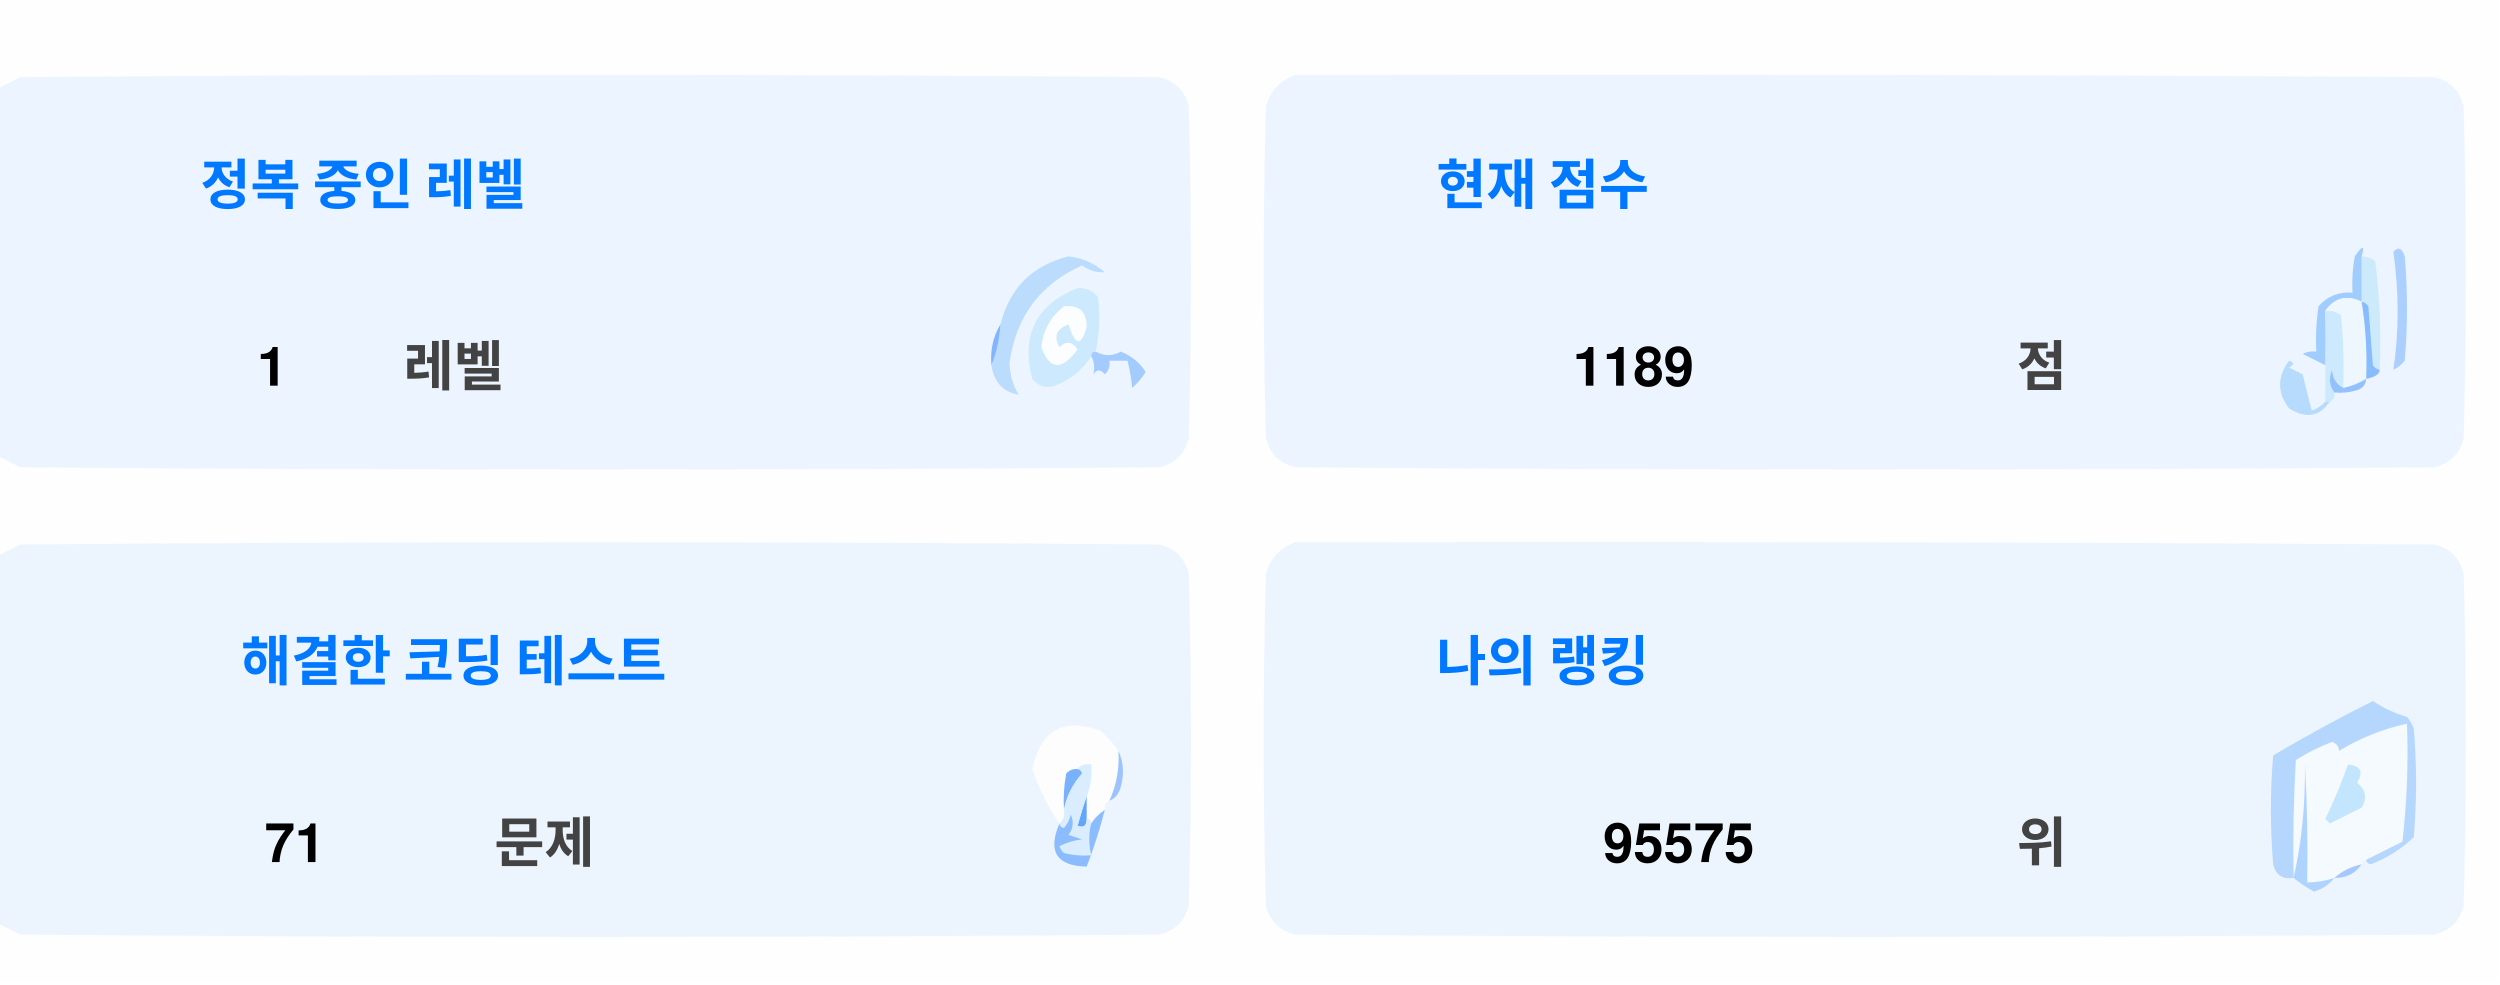
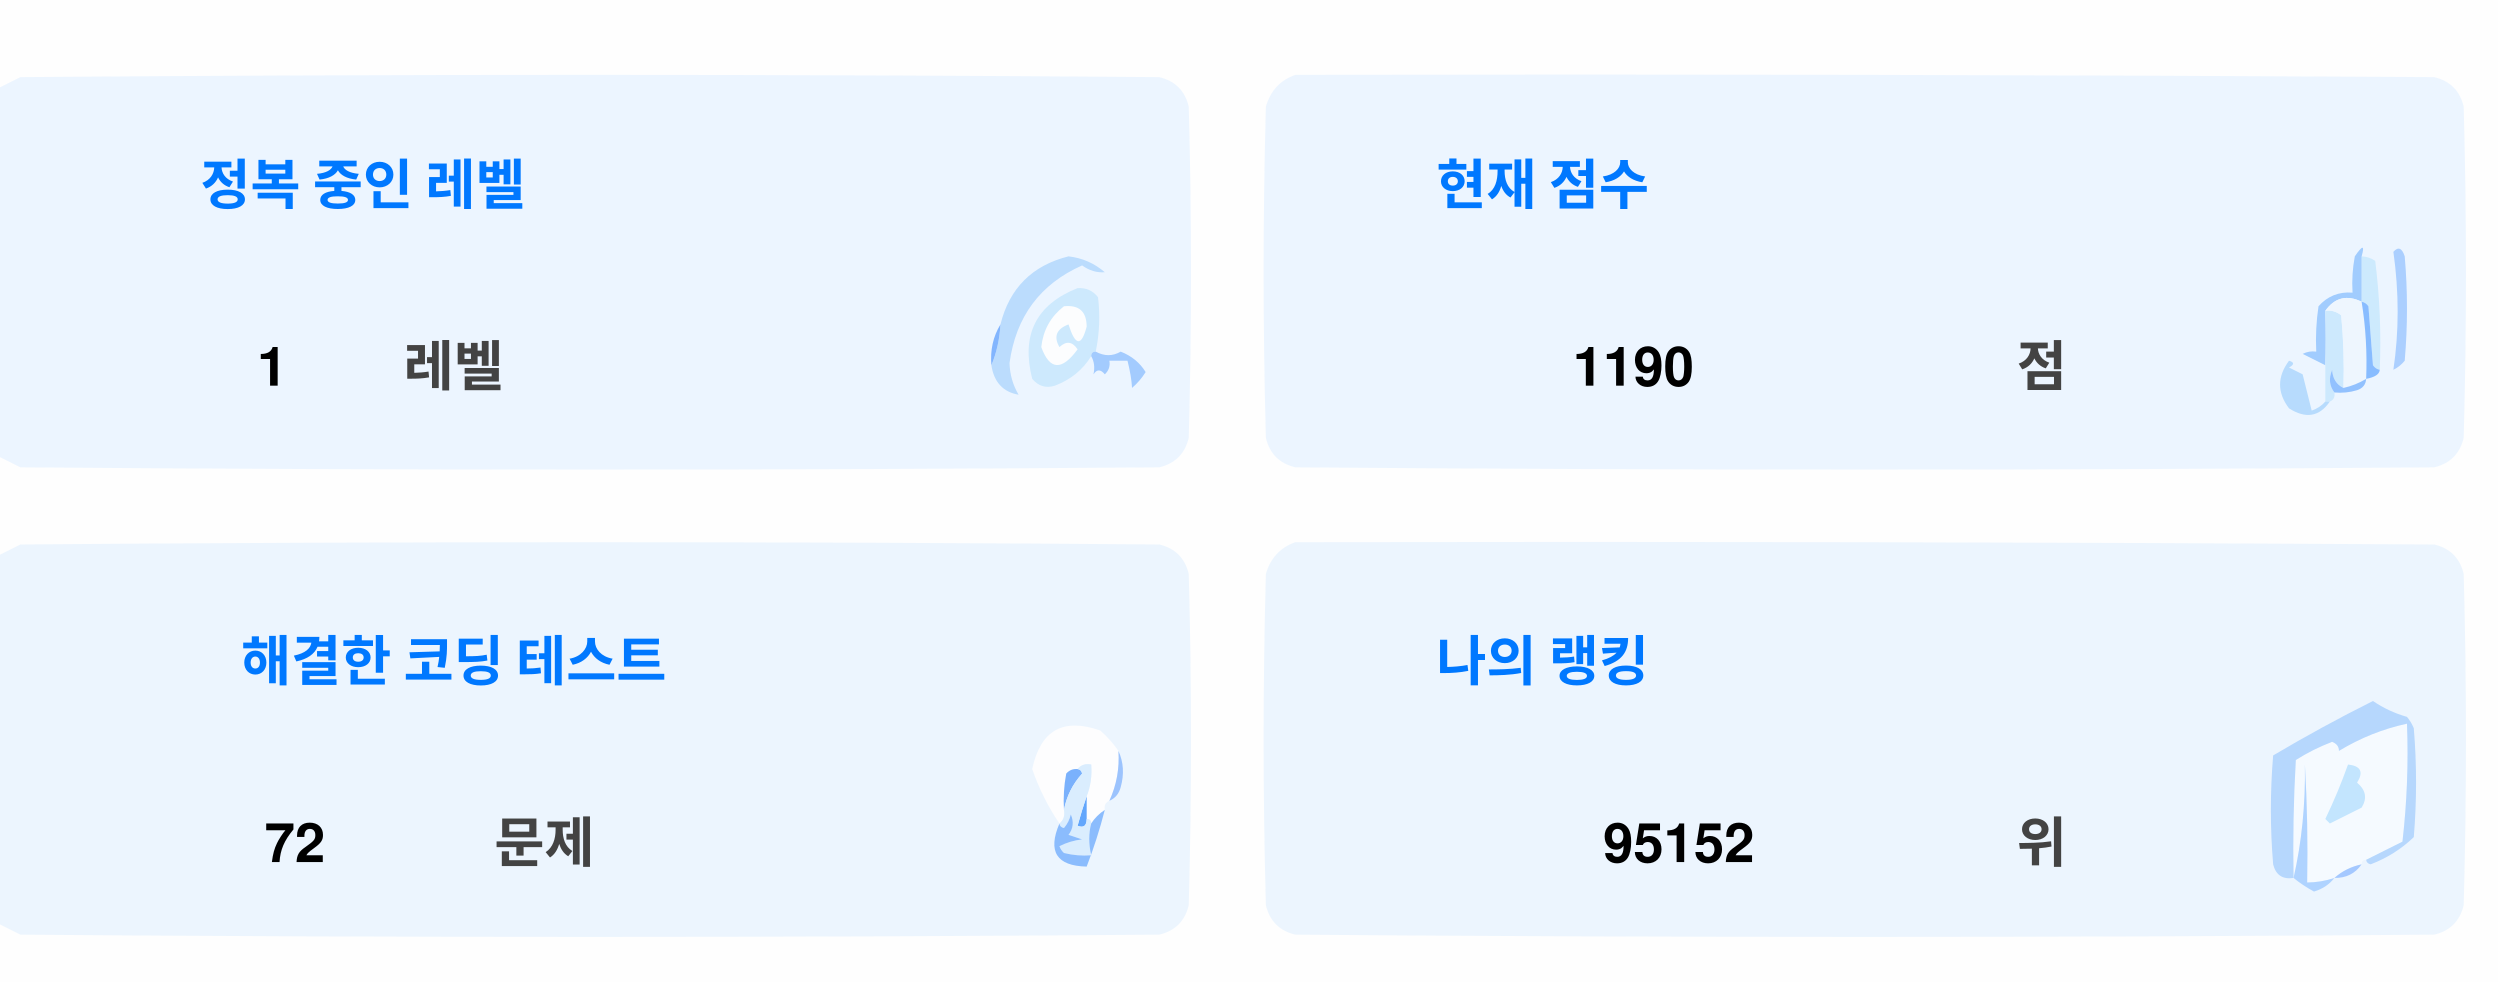
<svg xmlns="http://www.w3.org/2000/svg" version="1.1" width="551px" height="217px" style="shape-rendering:geometricPrecision; text-rendering:geometricPrecision; image-rendering:optimizeQuality; fill-rule:evenodd; clip-rule:evenodd">
  <style>.title {fill: #434343;font-size: 1rem;line-height: 1.5rem;font-weight: bold;font-family: -apple-system, BlinkMacSystemFont, Segoe UI, Helvetica, Arial, sans-serif, Apple Color Emoji, Segoe UI Emoji;}.desc {fill: #434343;font-size: 2.5rem;font-weight: bold;line-height: 1.5rem;font-family: -apple-system, BlinkMacSystemFont, Segoe UI, Helvetica, Arial, sans-serif, Apple Color Emoji, Segoe UI Emoji;}.desc-2 {fill: #434343;font-size: 1rem;font-weight: bold;line-height: 1.5rem;font-family: -apple-system, BlinkMacSystemFont, Segoe UI, Helvetica, Arial, sans-serif, Apple Color Emoji, Segoe UI Emoji;}.text, .desc {animation: twinkling 4s ease-in-out infinite;}@keyframes twinkling {40% { opacity: 1; }50% { opacity: 0.5; }60% { opacity: 1; }70% { opacity: 0.5; }80% { opacity: 1; }}</style>
  <g>
    <path style="opacity:1" fill="#fefefe" d="M -0.5,-0.5 C 183.167,-0.5 366.833,-0.5 550.5,-0.5C 550.5,71.833 550.5,144.167 550.5,216.5C 366.833,216.5 183.167,216.5 -0.5,216.5C -0.5,212.167 -0.5,207.833 -0.5,203.5C 1.14,204.32 2.807,205.153 4.5,206C 88.167,206.667 171.833,206.667 255.5,206C 259,205.167 261.167,203 262,199.5C 262.667,175.167 262.667,150.833 262,126.5C 261.167,123 259,120.833 255.5,120C 171.833,119.333 88.167,119.333 4.5,120C 2.807,120.847 1.14,121.68 -0.5,122.5C -0.5,115.167 -0.5,107.833 -0.5,100.5C 1.14,101.32 2.807,102.153 4.5,103C 88.167,103.667 171.833,103.667 255.5,103C 259,102.167 261.167,100 262,96.5C 262.667,72.167 262.667,47.833 262,23.5C 261.167,20 259,17.833 255.5,17C 171.833,16.333 88.167,16.333 4.5,17C 2.807,17.847 1.14,18.68 -0.5,19.5C -0.5,12.833 -0.5,6.167 -0.5,-0.5 Z" />
  </g>
  <g>
    <path style="opacity:1" fill="#ecf5ff" d="M -0.5,100.5 C -0.5,73.5 -0.5,46.5 -0.5,19.5C 1.14,18.68 2.807,17.847 4.5,17C 88.167,16.333 171.833,16.333 255.5,17C 259,17.833 261.167,20 262,23.5C 262.667,47.833 262.667,72.167 262,96.5C 261.167,100 259,102.167 255.5,103C 171.833,103.667 88.167,103.667 4.5,103C 2.807,102.153 1.14,101.32 -0.5,100.5 Z" />
  </g>
  <g>
    <path style="opacity:1" fill="#ecf5ff" d="M 285.5,16.5 C 369.167,16.333 452.834,16.5 536.5,17C 540,17.833 542.167,20 543,23.5C 543.667,47.833 543.667,72.167 543,96.5C 542.167,100 540,102.167 536.5,103C 452.833,103.667 369.167,103.667 285.5,103C 282,102.167 279.833,100 279,96.5C 278.333,72.167 278.333,47.833 279,23.5C 280.018,19.985 282.185,17.652 285.5,16.5 Z" />
  </g>
  <g>
    <path style="opacity:1" fill="#cdeafd" d="M 520.5,56.5 C 521.583,56.539 522.583,56.873 523.5,57.5C 524.498,65.472 524.831,73.472 524.5,81.5C 523.883,81.389 523.383,81.056 523,80.5C 522.667,76.167 522.333,71.833 522,67.5C 521.617,66.944 521.117,66.611 520.5,66.5C 520.5,63.167 520.5,59.833 520.5,56.5 Z" />
  </g>
  <g>
    <path style="opacity:1" fill="#abcfff" d="M 527.5,55.5 C 528.566,54.308 529.399,54.641 530,56.5C 530.667,64.167 530.667,71.833 530,79.5C 529.311,80.357 528.478,81.023 527.5,81.5C 528.758,73.08 528.758,64.414 527.5,55.5 Z" />
  </g>
  <g>
    <path style="opacity:1" fill="#bbdcfd" d="M 218.5,80.5 C 219.657,77.727 220.324,74.727 220.5,71.5C 222.49,63.51 227.49,58.51 235.5,56.5C 238.528,56.847 241.194,58.014 243.5,60C 241.744,60.141 240.078,59.641 238.5,58.5C 229.247,62.607 223.914,69.773 222.5,80C 222.565,82.526 223.232,84.859 224.5,87C 221.07,86.397 219.07,84.231 218.5,80.5 Z" />
  </g>
  <g>
    <path style="opacity:1" fill="#cde9fd" d="M 241.5,77.5 C 240.833,77.5 240.5,77.833 240.5,78.5C 238.628,81.529 235.961,83.695 232.5,85C 230.536,85.624 228.869,85.124 227.5,83.5C 225.021,73.791 228.354,67.124 237.5,63.5C 239.374,63.39 240.874,64.056 242,65.5C 242.497,69.524 242.331,73.524 241.5,77.5 Z" />
  </g>
  <g>
    <path style="opacity:1" fill="#fcfdfe" d="M 234.5,67.5 C 237.826,67.162 239.493,68.662 239.5,72C 238.334,76.434 237,76.267 235.5,71.5C 232.832,72.515 232.166,74.182 233.5,76.5C 235.017,75.089 236.351,75.256 237.5,77C 234.006,81.771 231.34,81.605 229.5,76.5C 229.904,72.771 231.571,69.771 234.5,67.5 Z" />
  </g>
  <g>
    <path style="opacity:1" fill="#a1ccfe" d="M 520.5,56.5 C 520.5,59.833 520.5,63.167 520.5,66.5C 517.238,64.922 514.572,65.589 512.5,68.5C 512.617,72.81 512.617,76.81 512.5,80.5C 510.86,79.68 509.193,78.847 507.5,78C 508.448,77.517 509.448,77.35 510.5,77.5C 510.335,74.15 510.502,70.817 511,67.5C 512.995,65.253 515.495,64.253 518.5,64.5C 518.336,61.813 518.503,59.146 519,56.5C 520.731,53.969 521.231,53.969 520.5,56.5 Z" />
  </g>
  <g>
    <path style="opacity:1" fill="#cde9fd" d="M 512.5,68.5 C 513.822,68.33 514.989,68.663 516,69.5C 516.499,74.823 516.666,80.156 516.5,85.5C 514.955,84.77 514.122,83.437 514,81.5C 513.22,83.387 513.387,85.054 514.5,86.5C 514.672,87.492 514.338,88.158 513.5,88.5C 513.167,88.5 512.833,88.5 512.5,88.5C 512.5,85.833 512.5,83.167 512.5,80.5C 512.617,76.81 512.617,72.81 512.5,68.5 Z" />
  </g>
  <g>
    <path style="opacity:1" fill="#eef6fe" d="M 520.5,66.5 C 521.407,72.106 521.74,77.773 521.5,83.5C 519.95,84.441 518.284,85.108 516.5,85.5C 516.666,80.156 516.499,74.823 516,69.5C 514.989,68.663 513.822,68.33 512.5,68.5C 514.572,65.589 517.238,64.922 520.5,66.5 Z" />
  </g>
  <g>
    <path style="opacity:1" fill="#88bcff" d="M 520.5,66.5 C 521.117,66.611 521.617,66.944 522,67.5C 522.333,71.833 522.667,76.167 523,80.5C 523.383,81.056 523.883,81.389 524.5,81.5C 524.445,82.469 523.445,83.136 521.5,83.5C 521.74,77.773 521.407,72.106 520.5,66.5 Z" />
  </g>
  <g>
    <path style="opacity:1" fill="#82b5fe" d="M 220.5,71.5 C 220.324,74.727 219.657,77.727 218.5,80.5C 218.215,77.171 218.882,74.171 220.5,71.5 Z" />
  </g>
  <g>
    <path style="opacity:1" fill="#a3cbfe" d="M 240.5,78.5 C 240.5,77.833 240.833,77.5 241.5,77.5C 243.391,78.536 245.224,78.536 247,77.5C 249.391,78.429 251.225,79.929 252.5,82C 251.681,83.319 250.681,84.486 249.5,85.5C 249.409,83.777 249.075,81.777 248.5,79.5C 247.167,79.5 245.833,79.5 244.5,79.5C 244.719,80.675 244.386,81.675 243.5,82.5C 242.575,81.359 241.741,81.359 241,82.5C 241.331,80.981 241.164,79.648 240.5,78.5 Z" />
  </g>
  <g>
    <path style="opacity:1" fill="#b7dbfd" d="M 512.5,88.5 C 512.833,88.5 513.167,88.5 513.5,88.5C 511.199,91.857 508.199,92.357 504.5,90C 501.872,86.535 501.872,83.035 504.5,79.5C 505.696,79.846 505.696,80.346 504.5,81C 505.5,81.5 506.5,82 507.5,82.5C 508.167,85.167 508.833,87.833 509.5,90.5C 510.739,90.058 511.739,89.391 512.5,88.5 Z" />
  </g>
  <g>
    <path style="opacity:1" fill="#92c1fe" d="M 516.5,85.5 C 518.284,85.108 519.95,84.441 521.5,83.5C 521.423,84.75 520.756,85.583 519.5,86C 517.866,86.493 516.199,86.66 514.5,86.5C 513.387,85.054 513.22,83.387 514,81.5C 514.122,83.437 514.955,84.77 516.5,85.5 Z" />
  </g>
  <g>
    <path style="opacity:1" fill="#ecf5fe" d="M -0.5,203.5 C -0.5,176.5 -0.5,149.5 -0.5,122.5C 1.14,121.68 2.807,120.847 4.5,120C 88.167,119.333 171.833,119.333 255.5,120C 259,120.833 261.167,123 262,126.5C 262.667,150.833 262.667,175.167 262,199.5C 261.167,203 259,205.167 255.5,206C 171.833,206.667 88.167,206.667 4.5,206C 2.807,205.153 1.14,204.32 -0.5,203.5 Z" />
  </g>
  <g>
    <path style="opacity:1" fill="#ecf5fe" d="M 285.5,119.5 C 369.167,119.333 452.834,119.5 536.5,120C 540,120.833 542.167,123 543,126.5C 543.667,150.833 543.667,175.167 543,199.5C 542.167,203 540,205.167 536.5,206C 452.833,206.667 369.167,206.667 285.5,206C 282,205.167 279.833,203 279,199.5C 278.333,175.167 278.333,150.833 279,126.5C 280.018,122.985 282.185,120.652 285.5,119.5 Z" />
  </g>
  <g>
    <path style="opacity:1" fill="#fdfdfe" d="M 246.5,165.5 C 246.758,169.367 246.092,173.034 244.5,176.5C 243.662,176.842 243.328,177.508 243.5,178.5C 242.272,179.306 241.272,180.306 240.5,181.5C 240.5,180.833 240.167,180.5 239.5,180.5C 239.5,178.833 239.5,177.167 239.5,175.5C 240.369,173.283 240.702,170.95 240.5,168.5C 239.209,168.263 238.209,168.596 237.5,169.5C 236.504,169.414 235.671,169.748 235,170.5C 234.503,173.146 234.336,175.813 234.5,178.5C 234.737,179.791 234.404,180.791 233.5,181.5C 230.986,177.806 228.986,173.806 227.5,169.5C 229.309,160.957 234.309,158.124 242.5,161C 244.07,162.397 245.404,163.897 246.5,165.5 Z" />
  </g>
  <g>
    <path style="opacity:1" fill="#f5faff" d="M 521.5,189.5 C 520.833,189.5 520.5,189.833 520.5,190.5C 518.181,190.992 516.181,191.992 514.5,193.5C 512.565,194.15 510.565,194.483 508.5,194.5C 508.666,185.827 508.5,177.16 508,168.5C 508.141,177.227 507.308,185.56 505.5,193.5C 505.334,184.827 505.5,176.16 506,167.5C 508.527,165.903 511.194,164.57 514,163.5C 515.011,163.892 515.511,164.559 515.5,165.5C 520.21,162.641 525.21,160.641 530.5,159.5C 530.831,168.192 530.498,176.859 529.5,185.5C 526.807,186.847 524.14,188.18 521.5,189.5 Z" />
  </g>
  <g>
    <path style="opacity:1" fill="#b6d7fd" d="M 521.5,189.5 C 524.14,188.18 526.807,186.847 529.5,185.5C 530.498,176.859 530.831,168.192 530.5,159.5C 525.21,160.641 520.21,162.641 515.5,165.5C 515.511,164.559 515.011,163.892 514,163.5C 511.194,164.57 508.527,165.903 506,167.5C 505.5,176.16 505.334,184.827 505.5,193.5C 503.089,193.863 501.589,192.863 501,190.5C 500.333,182.5 500.333,174.5 501,166.5C 508.173,162.246 515.507,158.246 523,154.5C 525.304,156.068 527.804,157.235 530.5,158C 531.126,158.75 531.626,159.584 532,160.5C 532.667,168.5 532.667,176.5 532,184.5C 529.292,187.111 526.125,189.111 522.5,190.5C 521.893,190.376 521.56,190.043 521.5,189.5 Z" />
  </g>
  <g>
    <path style="opacity:1" fill="#c3e5fe" d="M 517.5,168.5 C 520.317,168.801 520.984,170.134 519.5,172.5C 521.439,174.122 521.772,175.956 520.5,178C 518.167,179.167 515.833,180.333 513.5,181.5C 513.167,181.167 512.833,180.833 512.5,180.5C 514.414,176.515 516.081,172.515 517.5,168.5 Z" />
  </g>
  <g>
    <path style="opacity:1" fill="#7ab1fc" d="M 237.5,169.5 C 238.043,169.56 238.376,169.893 238.5,170.5C 236.395,172.836 235.062,175.503 234.5,178.5C 234.336,175.813 234.503,173.146 235,170.5C 235.671,169.748 236.504,169.414 237.5,169.5 Z" />
  </g>
  <g>
    <path style="opacity:1" fill="#afd3ff" d="M 514.5,193.5 C 513.378,194.947 511.878,195.947 510,196.5C 508.348,195.601 506.848,194.601 505.5,193.5C 507.308,185.56 508.141,177.227 508,168.5C 508.5,177.16 508.666,185.827 508.5,194.5C 510.565,194.483 512.565,194.15 514.5,193.5 Z" />
  </g>
  <g>
    <path style="opacity:1" fill="#9cc3fd" d="M 246.5,165.5 C 247.634,167.966 247.801,170.633 247,173.5C 246.623,174.942 245.79,175.942 244.5,176.5C 246.092,173.034 246.758,169.367 246.5,165.5 Z" />
  </g>
  <g>
    <path style="opacity:1" fill="#62a6fc" d="M 239.5,175.5 C 239.5,177.167 239.5,178.833 239.5,180.5C 239.483,182.028 238.816,182.528 237.5,182C 238.117,179.723 238.784,177.556 239.5,175.5 Z" />
  </g>
  <g>
    <path style="opacity:1" fill="#daedfe" d="M 237.5,169.5 C 238.209,168.596 239.209,168.263 240.5,168.5C 240.702,170.95 240.369,173.283 239.5,175.5C 238.784,177.556 238.117,179.723 237.5,182C 238.816,182.528 239.483,182.028 239.5,180.5C 240.167,180.5 240.5,180.833 240.5,181.5C 239.918,183.669 239.918,186.002 240.5,188.5C 238.473,188.662 236.473,188.495 234.5,188C 234.043,187.586 233.709,187.086 233.5,186.5C 235.078,185.702 236.744,185.202 238.5,185C 237.5,184.667 236.5,184.333 235.5,184C 236.554,182.612 236.72,181.112 236,179.5C 235.751,180.624 235.251,181.624 234.5,182.5C 233.893,182.376 233.56,182.043 233.5,181.5C 234.404,180.791 234.737,179.791 234.5,178.5C 235.062,175.503 236.395,172.836 238.5,170.5C 238.376,169.893 238.043,169.56 237.5,169.5 Z" />
  </g>
  <g>
    <path style="opacity:1" fill="#8bbcfd" d="M 243.5,178.5 C 242.395,182.803 241.062,186.969 239.5,191C 232.857,190.847 230.857,187.68 233.5,181.5C 233.56,182.043 233.893,182.376 234.5,182.5C 235.251,181.624 235.751,180.624 236,179.5C 236.72,181.112 236.554,182.612 235.5,184C 236.5,184.333 237.5,184.667 238.5,185C 236.744,185.202 235.078,185.702 233.5,186.5C 233.709,187.086 234.043,187.586 234.5,188C 236.473,188.495 238.473,188.662 240.5,188.5C 239.918,186.002 239.918,183.669 240.5,181.5C 241.272,180.306 242.272,179.306 243.5,178.5 Z" />
  </g>
  <g>
    <path style="opacity:1" fill="#a4c8ff" d="M 520.5,190.5 C 519.089,192.539 517.089,193.539 514.5,193.5C 516.181,191.992 518.181,190.992 520.5,190.5 Z" />
  </g>
  <text text-anchor="middle" x="80" y="45" class="title" style="fill:#0078ff;" stroke="#none" stroke-width="1">정복 중인 레벨</text>
  <text text-anchor="middle" x="60" y="85" class="desc" style="fill:#000000;" stroke="#none" stroke-width="1">1</text>
  <text text-anchor="middle" x="100" y="85" class="desc-2" style="fill:#434343;" stroke="#none" stroke-width="1">레벨</text>
  <text text-anchor="middle" x="340" y="45" class="title" style="fill:#0078ff;" stroke="#none" stroke-width="1">현재 점수</text>
-   <text text-anchor="middle" x="360" y="85" class="desc" style="fill:#000000;" stroke="#none" stroke-width="1">1189</text>
+   <text text-anchor="middle" x="360" y="85" class="desc" style="fill:#000000;" stroke="#none" stroke-width="1">1190</text>
  <text text-anchor="middle" x="450" y="85" class="desc-2" style="fill:#434343;" stroke="#none" stroke-width="1">점</text>
  <text text-anchor="middle" x="100" y="150" class="title" style="fill:#0078ff;" stroke="#none" stroke-width="1">해결한 코딩 테스트</text>
-   <text text-anchor="middle" x="65" y="190" class="desc" style="fill:#000000;" stroke="#none" stroke-width="1">71</text>
+   <text text-anchor="middle" x="65" y="190" class="desc" style="fill:#000000;" stroke="#none" stroke-width="1">72</text>
  <text text-anchor="middle" x="120" y="190" class="desc-2" style="fill:#434343;" stroke="#none" stroke-width="1">문제</text>
  <text text-anchor="middle" x="340" y="150" class="title" style="fill:#0078ff;" stroke="#none" stroke-width="1">나의 랭킹</text>
-   <text text-anchor="middle" x="370" y="190" class="desc" style="fill:#000000;" stroke="#none" stroke-width="1">95575</text>
+   <text text-anchor="middle" x="370" y="190" class="desc" style="fill:#000000;" stroke="#none" stroke-width="1">95152</text>
  <text text-anchor="middle" x="450" y="190" class="desc-2" style="fill:#434343;" stroke="#none" stroke-width="1">위</text>
</svg>
